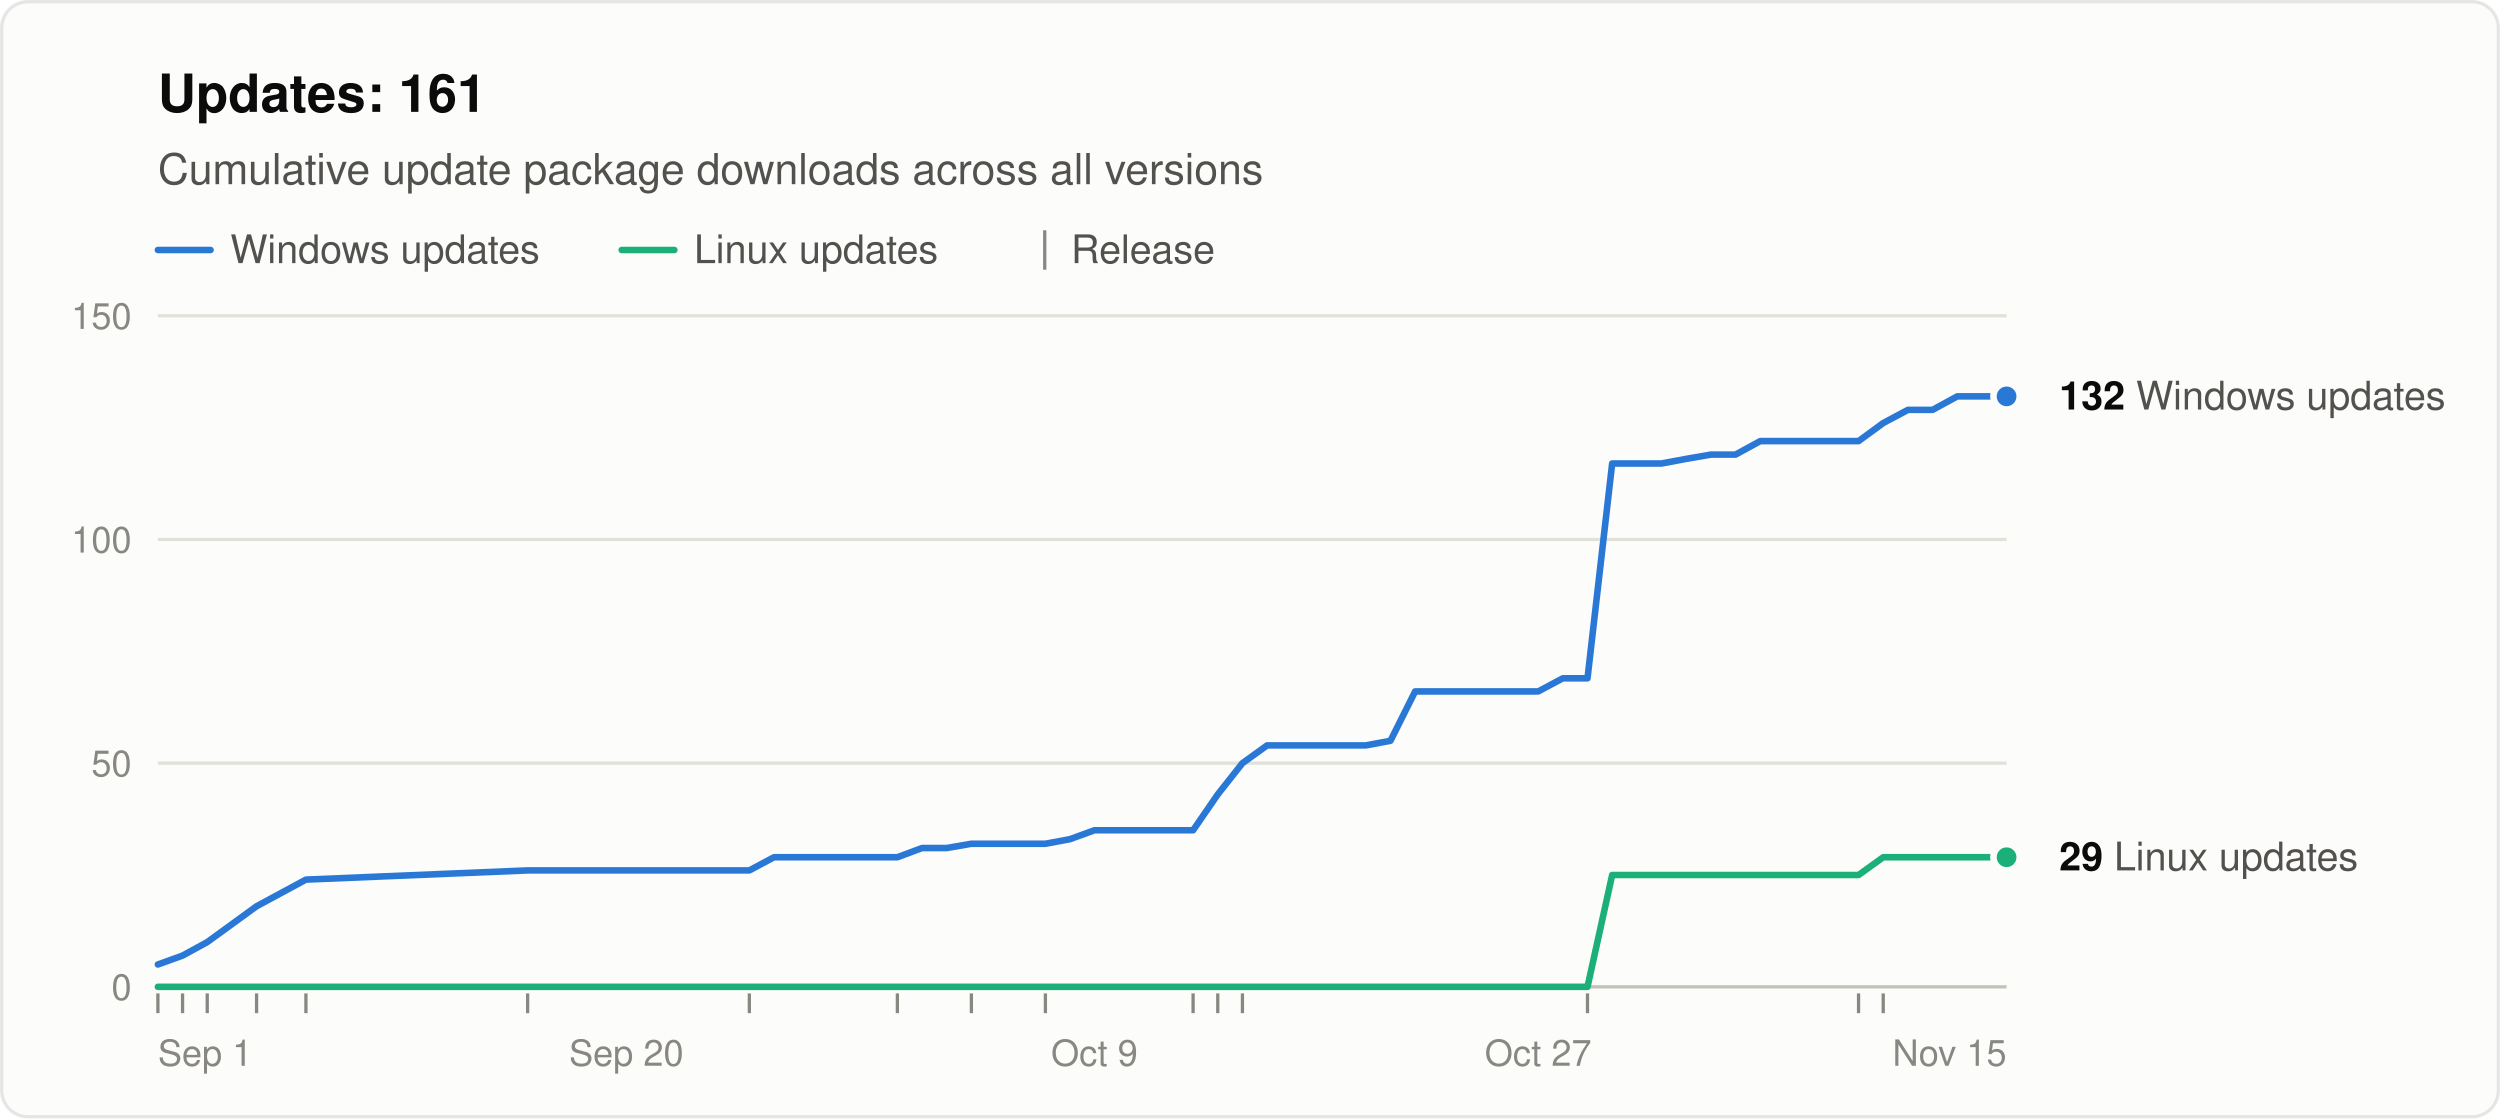
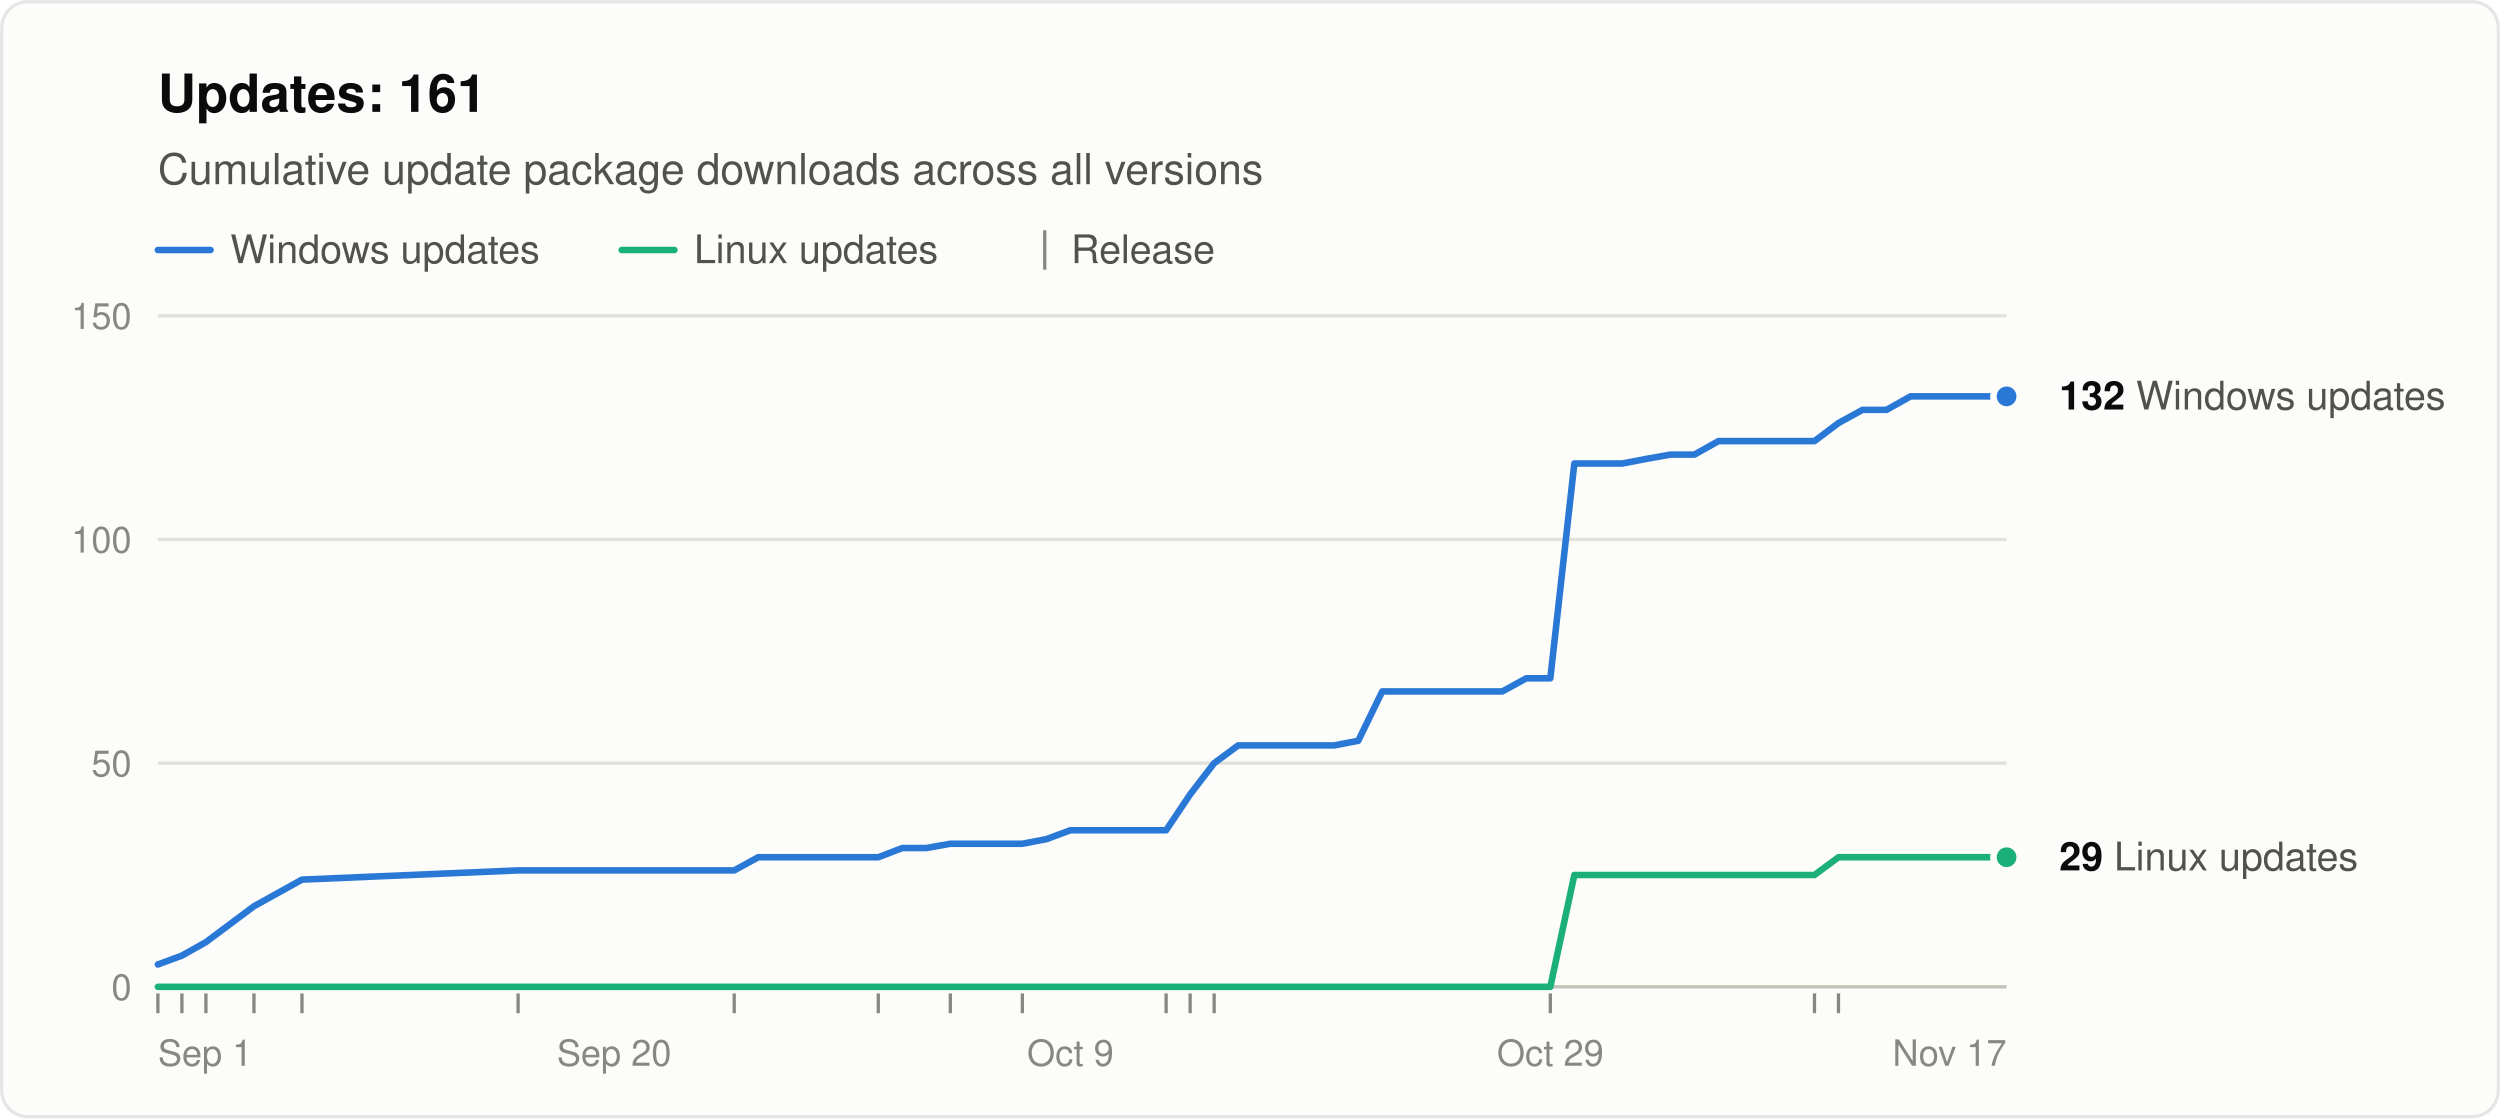
<svg xmlns="http://www.w3.org/2000/svg" width="760" height="340" viewBox="0 0 760 340" role="img" aria-labelledby="title desc" font-family="system-ui, -apple-system, &quot;Segoe UI&quot;, Helvetica, Arial, sans-serif">
  <rect x="0.5" y="0.5" width="759" height="339" rx="8" fill="#fcfcfb" stroke="rgba(11,11,11,0.10)" />
  <text x="48" y="34" font-size="16" font-weight="600" fill="#0b0b0b">Updates: 161</text>
  <text x="48" y="56" font-size="13" fill="#52514e">Cumulative update package downloads across all versions</text>
  <line x1="48" y1="76" x2="64" y2="76" stroke="#2a78d6" stroke-width="2" stroke-linecap="round" />
  <text x="70" y="80" font-size="12" fill="#52514e">Windows updates</text>
  <line x1="189.0" y1="76" x2="205.0" y2="76" stroke="#1baf7a" stroke-width="2" stroke-linecap="round" />
  <text x="211.0" y="80" font-size="12" fill="#52514e">Linux updates</text>
  <line x1="317.6" y1="70" x2="317.6" y2="82" stroke="#898781" />
  <text x="325.6" y="80" font-size="12" fill="#52514e">Release</text>
  <line x1="48" y1="300.0" x2="610" y2="300.0" stroke="#c3c2b7" />
  <text x="40" y="304.0" font-size="11" text-anchor="end" fill="#898781" style="font-variant-numeric: tabular-nums">0</text>
  <line x1="48" y1="232.0" x2="610" y2="232.0" stroke="#e1e0d9" />
  <text x="40" y="236.0" font-size="11" text-anchor="end" fill="#898781" style="font-variant-numeric: tabular-nums">50</text>
  <line x1="48" y1="164.0" x2="610" y2="164.0" stroke="#e1e0d9" />
  <text x="40" y="168.0" font-size="11" text-anchor="end" fill="#898781" style="font-variant-numeric: tabular-nums">100</text>
  <line x1="48" y1="96.0" x2="610" y2="96.0" stroke="#e1e0d9" />
  <text x="40" y="100.0" font-size="11" text-anchor="end" fill="#898781" style="font-variant-numeric: tabular-nums">150</text>
  <text x="48.0" y="324" font-size="11" text-anchor="start" fill="#898781">Sep 1</text>
-   <text x="190.4" y="324" font-size="11" text-anchor="middle" fill="#898781">Sep 20</text>
-   <text x="332.7" y="324" font-size="11" text-anchor="middle" fill="#898781">Oct 9</text>
-   <text x="467.6" y="324" font-size="11" text-anchor="middle" fill="#898781">Oct 27</text>
-   <text x="610.0" y="324" font-size="11" text-anchor="end" fill="#898781">Nov 15</text>
+   <text x="186.7" y="324" font-size="11" text-anchor="middle" fill="#898781">Sep 20</text>
+   <text x="325.4" y="324" font-size="11" text-anchor="middle" fill="#898781">Oct 9</text>
+   <text x="471.3" y="324" font-size="11" text-anchor="middle" fill="#898781">Oct 29</text>
+   <text x="610.0" y="324" font-size="11" text-anchor="end" fill="#898781">Nov 17</text>
  <line x1="48.0" y1="302" x2="48.0" y2="308" stroke="#898781" />
-   <line x1="55.5" y1="302" x2="55.5" y2="308" stroke="#898781" />
-   <line x1="63.0" y1="302" x2="63.0" y2="308" stroke="#898781" />
-   <line x1="78.0" y1="302" x2="78.0" y2="308" stroke="#898781" />
-   <line x1="93.0" y1="302" x2="93.0" y2="308" stroke="#898781" />
-   <line x1="160.4" y1="302" x2="160.4" y2="308" stroke="#898781" />
-   <line x1="227.8" y1="302" x2="227.8" y2="308" stroke="#898781" />
-   <line x1="272.8" y1="302" x2="272.8" y2="308" stroke="#898781" />
-   <line x1="295.3" y1="302" x2="295.3" y2="308" stroke="#898781" />
-   <line x1="317.8" y1="302" x2="317.8" y2="308" stroke="#898781" />
-   <line x1="362.7" y1="302" x2="362.7" y2="308" stroke="#898781" />
-   <line x1="370.2" y1="302" x2="370.2" y2="308" stroke="#898781" />
-   <line x1="377.7" y1="302" x2="377.7" y2="308" stroke="#898781" />
-   <line x1="482.6" y1="302" x2="482.6" y2="308" stroke="#898781" />
-   <line x1="565.0" y1="302" x2="565.0" y2="308" stroke="#898781" />
-   <line x1="572.5" y1="302" x2="572.5" y2="308" stroke="#898781" />
-   <polyline points="48.0,293.2 55.5,290.5 63.0,286.4 78.0,275.5 93.0,267.4 160.4,264.6 227.8,264.6 235.3,260.6 242.8,260.6 250.3,260.6 257.8,260.6 265.3,260.6 272.8,260.6 280.3,257.8 287.8,257.8 295.3,256.5 310.3,256.5 317.8,256.5 325.3,255.1 332.7,252.4 340.2,252.4 347.7,252.4 355.2,252.4 362.7,252.4 370.2,241.5 377.7,232.0 385.2,226.6 392.7,226.6 400.2,226.6 407.7,226.6 415.2,226.6 422.7,225.2 430.2,210.2 437.7,210.2 445.1,210.2 460.1,210.2 467.6,210.2 475.1,206.2 482.6,206.2 490.1,140.9 497.6,140.9 505.1,140.9 512.6,139.5 520.1,138.2 527.6,138.2 535.1,134.1 542.6,134.1 550.1,134.1 557.5,134.1 565.0,134.1 572.5,128.6 580.0,124.6 587.5,124.6 595.0,120.5 602.5,120.5 610.0,120.5" fill="none" stroke="#2a78d6" stroke-width="2" stroke-linejoin="round" stroke-linecap="round" />
-   <polyline points="48.0,300.0 55.5,300.0 63.0,300.0 78.0,300.0 93.0,300.0 160.4,300.0 227.8,300.0 235.3,300.0 242.8,300.0 250.3,300.0 257.8,300.0 265.3,300.0 272.8,300.0 280.3,300.0 287.8,300.0 295.3,300.0 310.3,300.0 317.8,300.0 325.3,300.0 332.7,300.0 340.2,300.0 347.7,300.0 355.2,300.0 362.7,300.0 370.2,300.0 377.7,300.0 385.2,300.0 392.7,300.0 400.2,300.0 407.7,300.0 415.2,300.0 422.7,300.0 430.2,300.0 437.7,300.0 445.1,300.0 460.1,300.0 467.6,300.0 475.1,300.0 482.6,300.0 490.1,266.0 497.6,266.0 505.1,266.0 512.6,266.0 520.1,266.0 527.6,266.0 535.1,266.0 542.6,266.0 550.1,266.0 557.5,266.0 565.0,266.0 572.5,260.6 580.0,260.6 587.5,260.6 595.0,260.6 602.5,260.6 610.0,260.6" fill="none" stroke="#1baf7a" stroke-width="2" stroke-linejoin="round" stroke-linecap="round" />
+   <line x1="55.3" y1="302" x2="55.3" y2="308" stroke="#898781" />
+   <line x1="62.6" y1="302" x2="62.6" y2="308" stroke="#898781" />
+   <line x1="77.2" y1="302" x2="77.2" y2="308" stroke="#898781" />
+   <line x1="91.8" y1="302" x2="91.8" y2="308" stroke="#898781" />
+   <line x1="157.5" y1="302" x2="157.5" y2="308" stroke="#898781" />
+   <line x1="223.2" y1="302" x2="223.2" y2="308" stroke="#898781" />
+   <line x1="267.0" y1="302" x2="267.0" y2="308" stroke="#898781" />
+   <line x1="288.9" y1="302" x2="288.9" y2="308" stroke="#898781" />
+   <line x1="310.8" y1="302" x2="310.8" y2="308" stroke="#898781" />
+   <line x1="354.5" y1="302" x2="354.5" y2="308" stroke="#898781" />
+   <line x1="361.8" y1="302" x2="361.8" y2="308" stroke="#898781" />
+   <line x1="369.1" y1="302" x2="369.1" y2="308" stroke="#898781" />
+   <line x1="471.3" y1="302" x2="471.3" y2="308" stroke="#898781" />
+   <line x1="551.6" y1="302" x2="551.6" y2="308" stroke="#898781" />
+   <line x1="558.9" y1="302" x2="558.9" y2="308" stroke="#898781" />
+   <polyline points="48.0,293.2 55.3,290.5 62.6,286.4 77.2,275.5 91.8,267.4 157.5,264.6 223.2,264.6 230.5,260.6 237.8,260.6 245.1,260.6 252.4,260.6 259.7,260.6 267.0,260.6 274.3,257.8 281.6,257.8 288.9,256.5 303.5,256.5 310.8,256.5 318.1,255.1 325.4,252.4 332.6,252.4 339.9,252.4 347.2,252.4 354.5,252.4 361.8,241.5 369.1,232.0 376.4,226.6 383.7,226.6 391.0,226.6 398.3,226.6 405.6,226.6 412.9,225.2 420.2,210.2 427.5,210.2 434.8,210.2 449.4,210.2 456.7,210.2 464.0,206.2 471.3,206.2 478.6,140.9 485.9,140.9 493.2,140.9 500.5,139.5 507.8,138.2 515.1,138.2 522.4,134.1 529.7,134.1 537.0,134.1 544.3,134.1 551.6,134.1 558.9,128.6 566.2,124.6 573.5,124.6 580.8,120.5 588.1,120.5 595.4,120.5 610.0,120.5" fill="none" stroke="#2a78d6" stroke-width="2" stroke-linejoin="round" stroke-linecap="round" />
+   <polyline points="48.0,300.0 55.3,300.0 62.6,300.0 77.2,300.0 91.8,300.0 157.5,300.0 223.2,300.0 230.5,300.0 237.8,300.0 245.1,300.0 252.4,300.0 259.7,300.0 267.0,300.0 274.3,300.0 281.6,300.0 288.9,300.0 303.5,300.0 310.8,300.0 318.1,300.0 325.4,300.0 332.6,300.0 339.9,300.0 347.2,300.0 354.5,300.0 361.8,300.0 369.1,300.0 376.4,300.0 383.7,300.0 391.0,300.0 398.3,300.0 405.6,300.0 412.9,300.0 420.2,300.0 427.5,300.0 434.8,300.0 449.4,300.0 456.7,300.0 464.0,300.0 471.3,300.0 478.6,266.0 485.9,266.0 493.2,266.0 500.5,266.0 507.8,266.0 515.1,266.0 522.4,266.0 529.7,266.0 537.0,266.0 544.3,266.0 551.6,266.0 558.9,260.6 566.2,260.6 573.5,260.6 580.8,260.6 588.1,260.6 595.4,260.6 610.0,260.6" fill="none" stroke="#1baf7a" stroke-width="2" stroke-linejoin="round" stroke-linecap="round" />
  <circle cx="610.0" cy="120.5" r="4" fill="#2a78d6" stroke="#fcfcfb" stroke-width="2" />
  <text x="626.0" y="124.5" font-size="12" fill="#52514e">
    <tspan font-weight="600" fill="#0b0b0b">132</tspan> Windows updates</text>
  <circle cx="610.0" cy="260.6" r="4" fill="#1baf7a" stroke="#fcfcfb" stroke-width="2" />
  <text x="626.0" y="264.6" font-size="12" fill="#52514e">
    <tspan font-weight="600" fill="#0b0b0b">29</tspan> Linux updates</text>
</svg>
